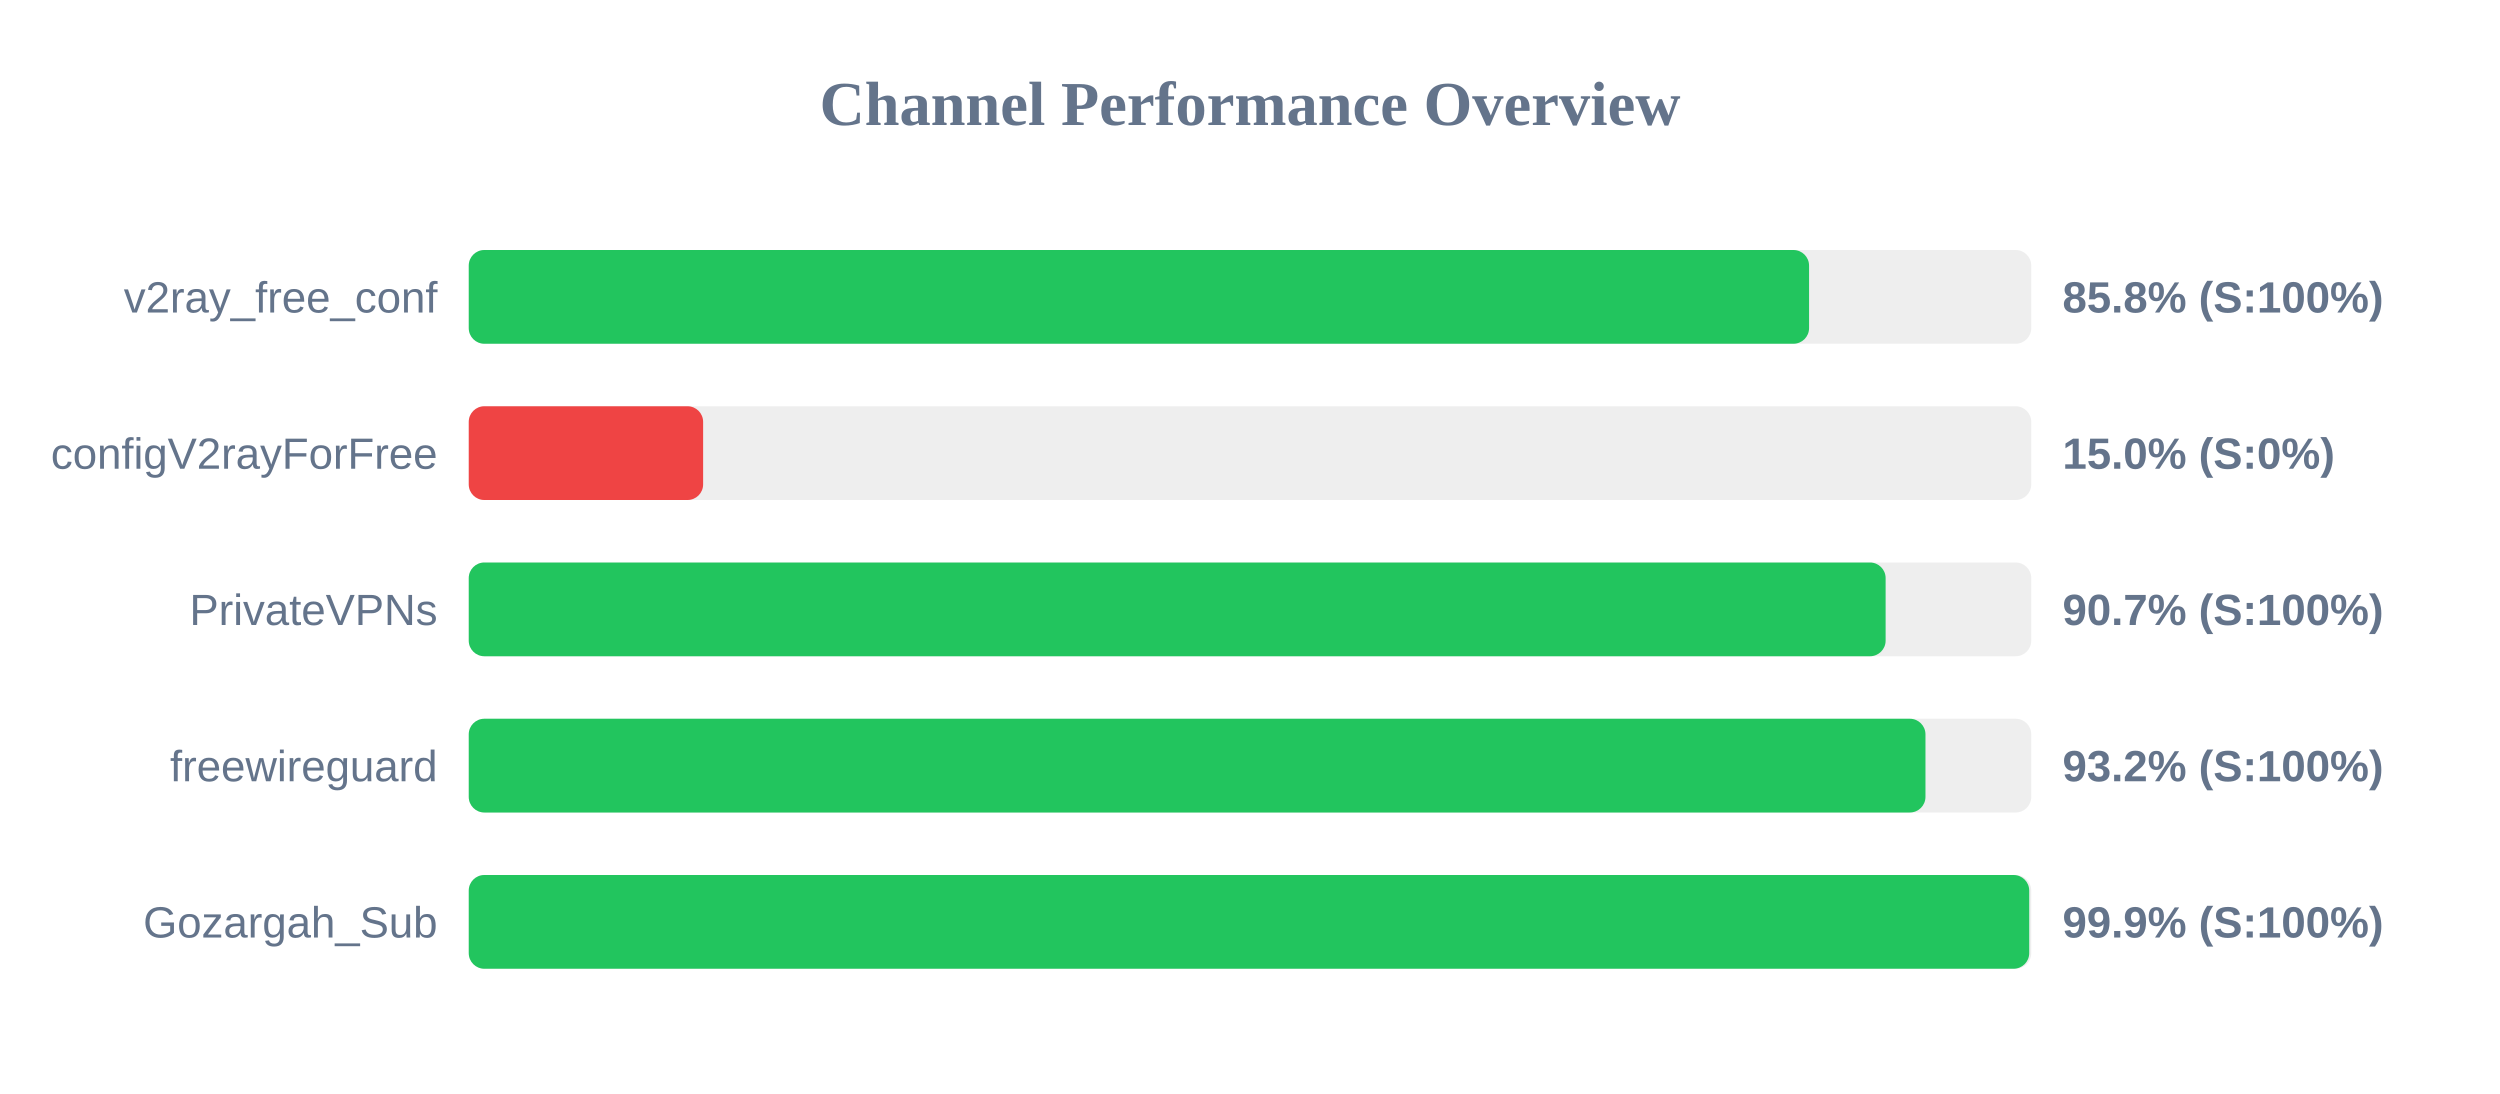
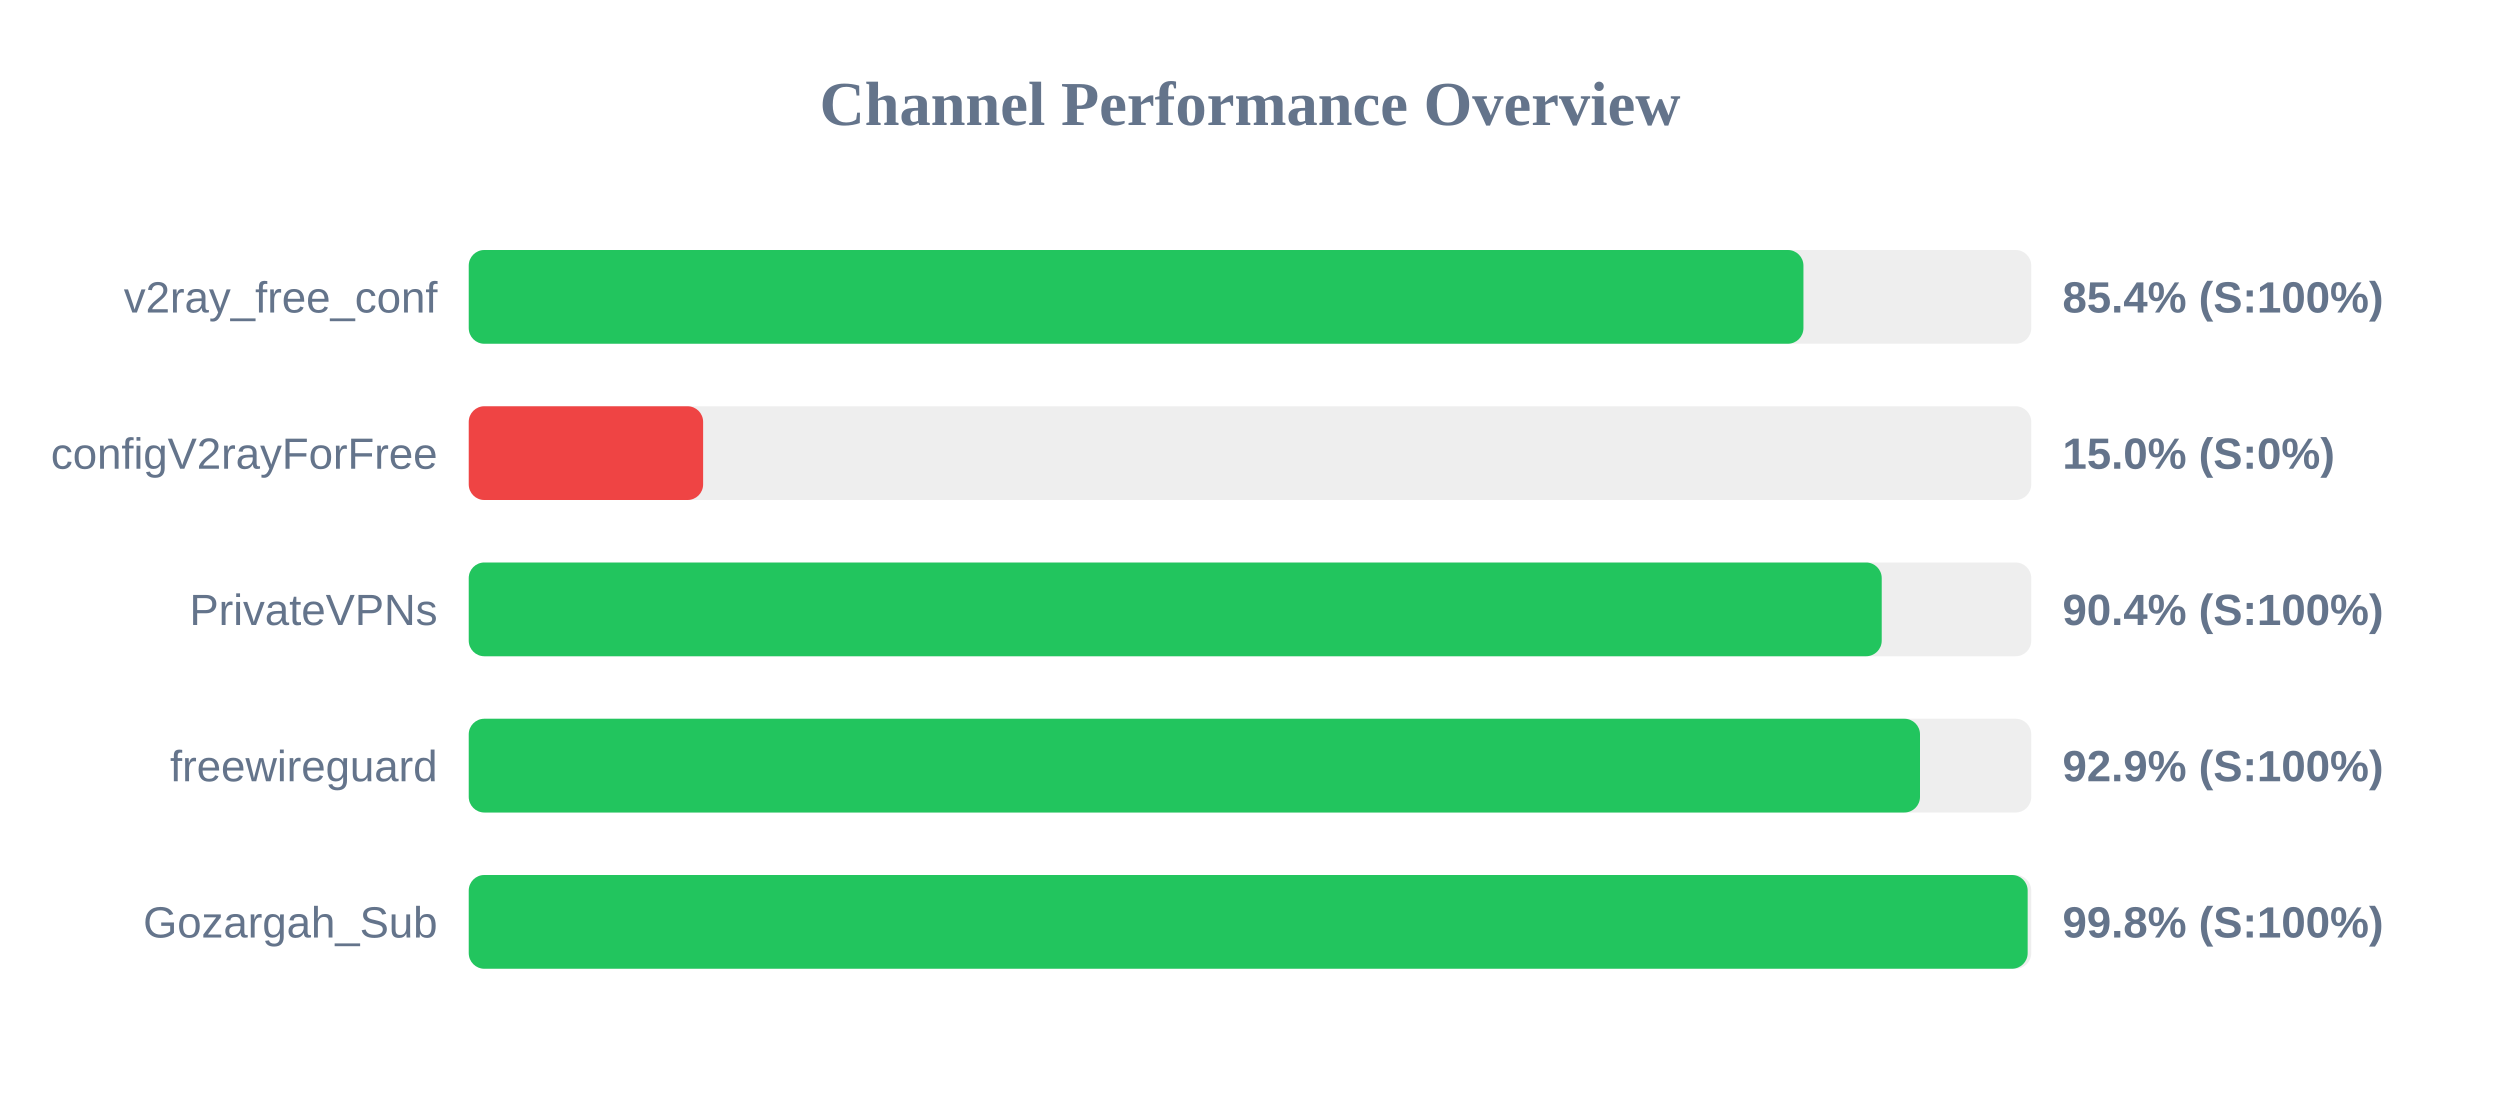
<svg xmlns="http://www.w3.org/2000/svg" width="800" height="350" version="1.1">
  <style>
        .row { font: 14px Arial; fill: #64748b; }
        .score { font: bold 14px Arial; fill: #64748b; }
    </style>
  <text x="400" y="40" text-anchor="middle" font-size="20px" font-weight="bold" fill="#64748b">Channel Performance Overview</text>
  <rect x="150" y="80" width="500" height="30" fill="#eee" rx="5" />
-   <rect x="150" y="80" width="428.9" height="30" fill="#22c55e" rx="5" />
+   <rect x="150" y="80" width="427.1" height="30" fill="#22c55e" rx="5" />
  <text x="140" y="100" text-anchor="end" class="row">v2ray_free_conf</text>
-   <text x="660" y="100" text-anchor="start" class="score">85.8% (S:100%)</text>
+   <text x="660" y="100" text-anchor="start" class="score">85.4% (S:100%)</text>
  <rect x="150" y="130" width="500" height="30" fill="#eee" rx="5" />
  <rect x="150" y="130" width="75.0" height="30" fill="#ef4444" rx="5" />
  <text x="140" y="150" text-anchor="end" class="row">configV2rayForFree</text>
  <text x="660" y="150" text-anchor="start" class="score">15.0% (S:0%)</text>
  <rect x="150" y="180" width="500" height="30" fill="#eee" rx="5" />
-   <rect x="150" y="180" width="453.4" height="30" fill="#22c55e" rx="5" />
+   <rect x="150" y="180" width="452.15" height="30" fill="#22c55e" rx="5" />
  <text x="140" y="200" text-anchor="end" class="row">PrivateVPNs</text>
-   <text x="660" y="200" text-anchor="start" class="score">90.7% (S:100%)</text>
+   <text x="660" y="200" text-anchor="start" class="score">90.4% (S:100%)</text>
  <rect x="150" y="230" width="500" height="30" fill="#eee" rx="5" />
-   <rect x="150" y="230" width="466.15" height="30" fill="#22c55e" rx="5" />
+   <rect x="150" y="230" width="464.4" height="30" fill="#22c55e" rx="5" />
  <text x="140" y="250" text-anchor="end" class="row">freewireguard</text>
-   <text x="660" y="250" text-anchor="start" class="score">93.2% (S:100%)</text>
+   <text x="660" y="250" text-anchor="start" class="score">92.9% (S:100%)</text>
  <rect x="150" y="280" width="500" height="30" fill="#eee" rx="5" />
-   <rect x="150" y="280" width="499.35" height="30" fill="#22c55e" rx="5" />
+   <rect x="150" y="280" width="498.85" height="30" fill="#22c55e" rx="5" />
  <text x="140" y="300" text-anchor="end" class="row">Gozargah_Sub</text>
-   <text x="660" y="300" text-anchor="start" class="score">99.9% (S:100%)</text>
+   <text x="660" y="300" text-anchor="start" class="score">99.8% (S:100%)</text>
</svg>
